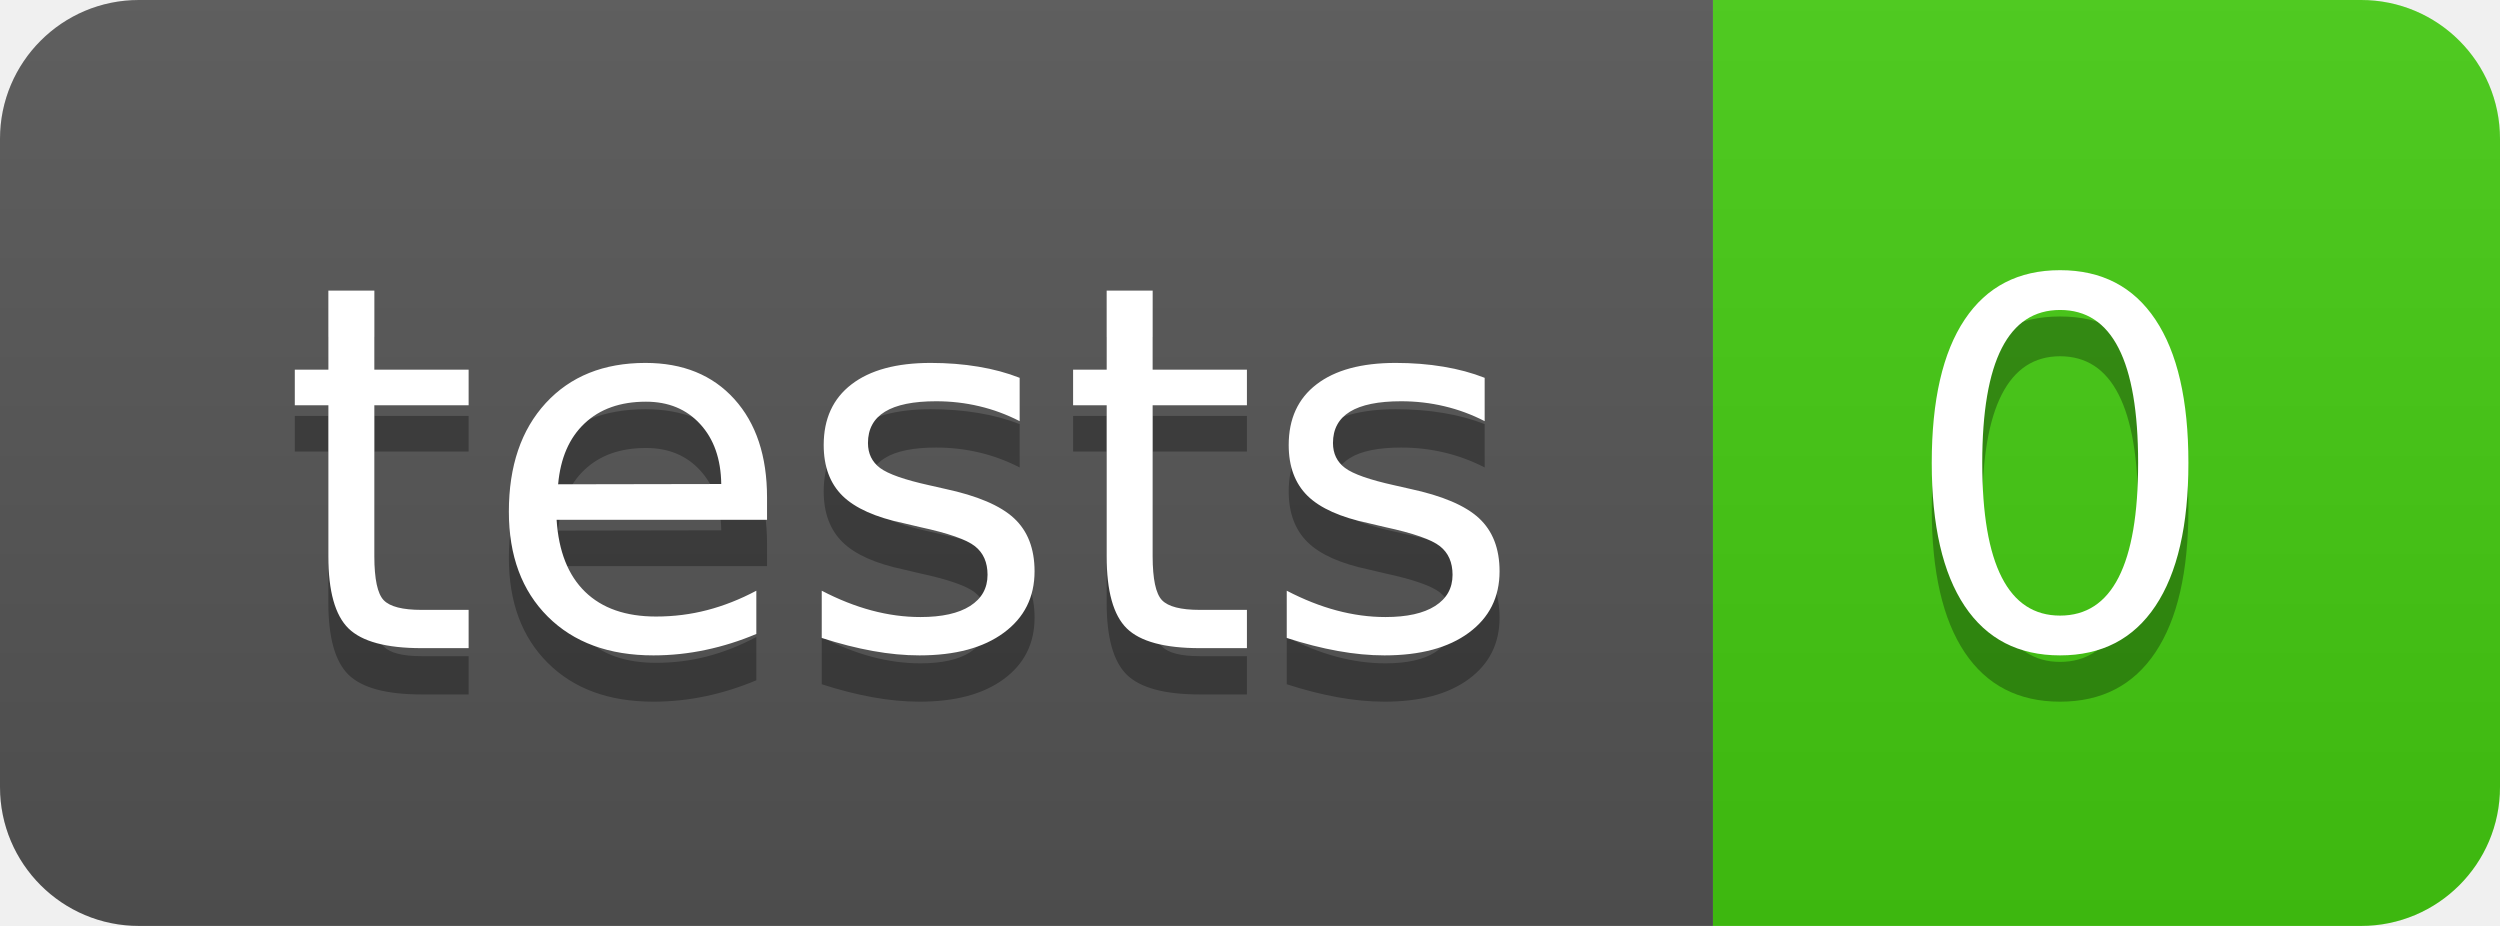
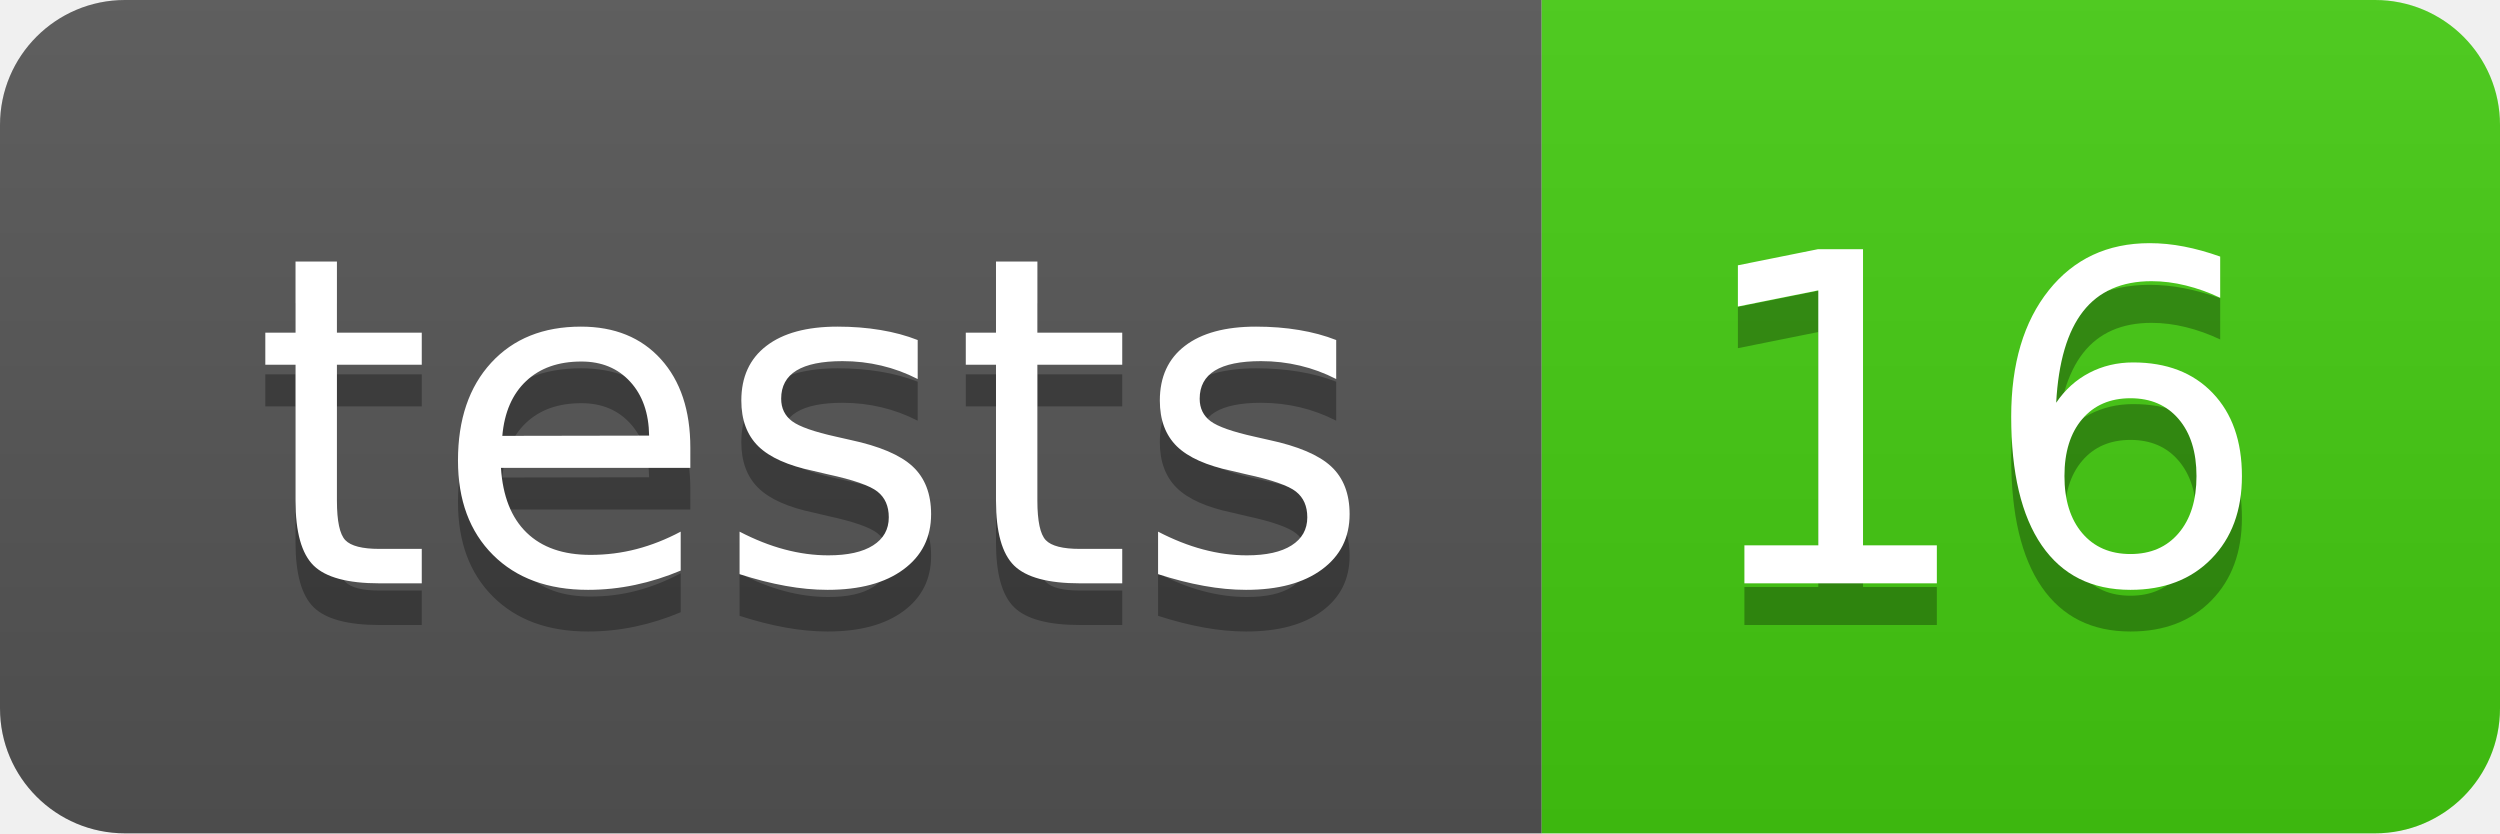
- <svg xmlns="http://www.w3.org/2000/svg" width="54" height="20" role="img" aria-label="tests: 0">
+ <svg xmlns="http://www.w3.org/2000/svg" width="60" height="20" role="img" aria-label="tests: 16">
  <linearGradient id="s" x2="0" y2="100%">
    <stop offset="0" stop-color="#bbb" stop-opacity=".1" />
    <stop offset="1" stop-opacity=".1" />
  </linearGradient>
  <clipPath id="r">
-     <rect width="54" height="20" rx="3" fill="#fff" />
+     <rect width="60" height="20" rx="3" fill="#fff" />
  </clipPath>
  <g clip-path="url(#r)">
    <rect width="37" height="20" fill="#555" />
-     <rect x="37" width="17" height="20" fill="#4c1" />
-     <rect width="54" height="20" fill="url(#s)" />
+     <rect x="37" width="23" height="20" fill="#4c1" />
+     <rect width="60" height="20" fill="url(#s)" />
  </g>
  <g fill="#fff" text-anchor="middle" font-family="Verdana,Geneva,DejaVu Sans,sans-serif" text-rendering="geometricPrecision" font-size="110">
    <text aria-hidden="true" x="195" y="150" fill="#010101" fill-opacity=".3" transform="scale(.1)" textLength="270">tests</text>
    <text x="195" y="140" transform="scale(.1)" fill="#fff" textLength="270">tests</text>
-     <text aria-hidden="true" x="445" y="150" fill="#010101" fill-opacity=".3" transform="scale(.1)" textLength="70">0</text>
-     <text x="445" y="140" transform="scale(.1)" fill="#fff" textLength="70">0</text>
+     <text aria-hidden="true" x="475" y="150" fill="#010101" fill-opacity=".3" transform="scale(.1)" textLength="130">16</text>
+     <text x="475" y="140" transform="scale(.1)" fill="#fff" textLength="130">16</text>
  </g>
</svg>
